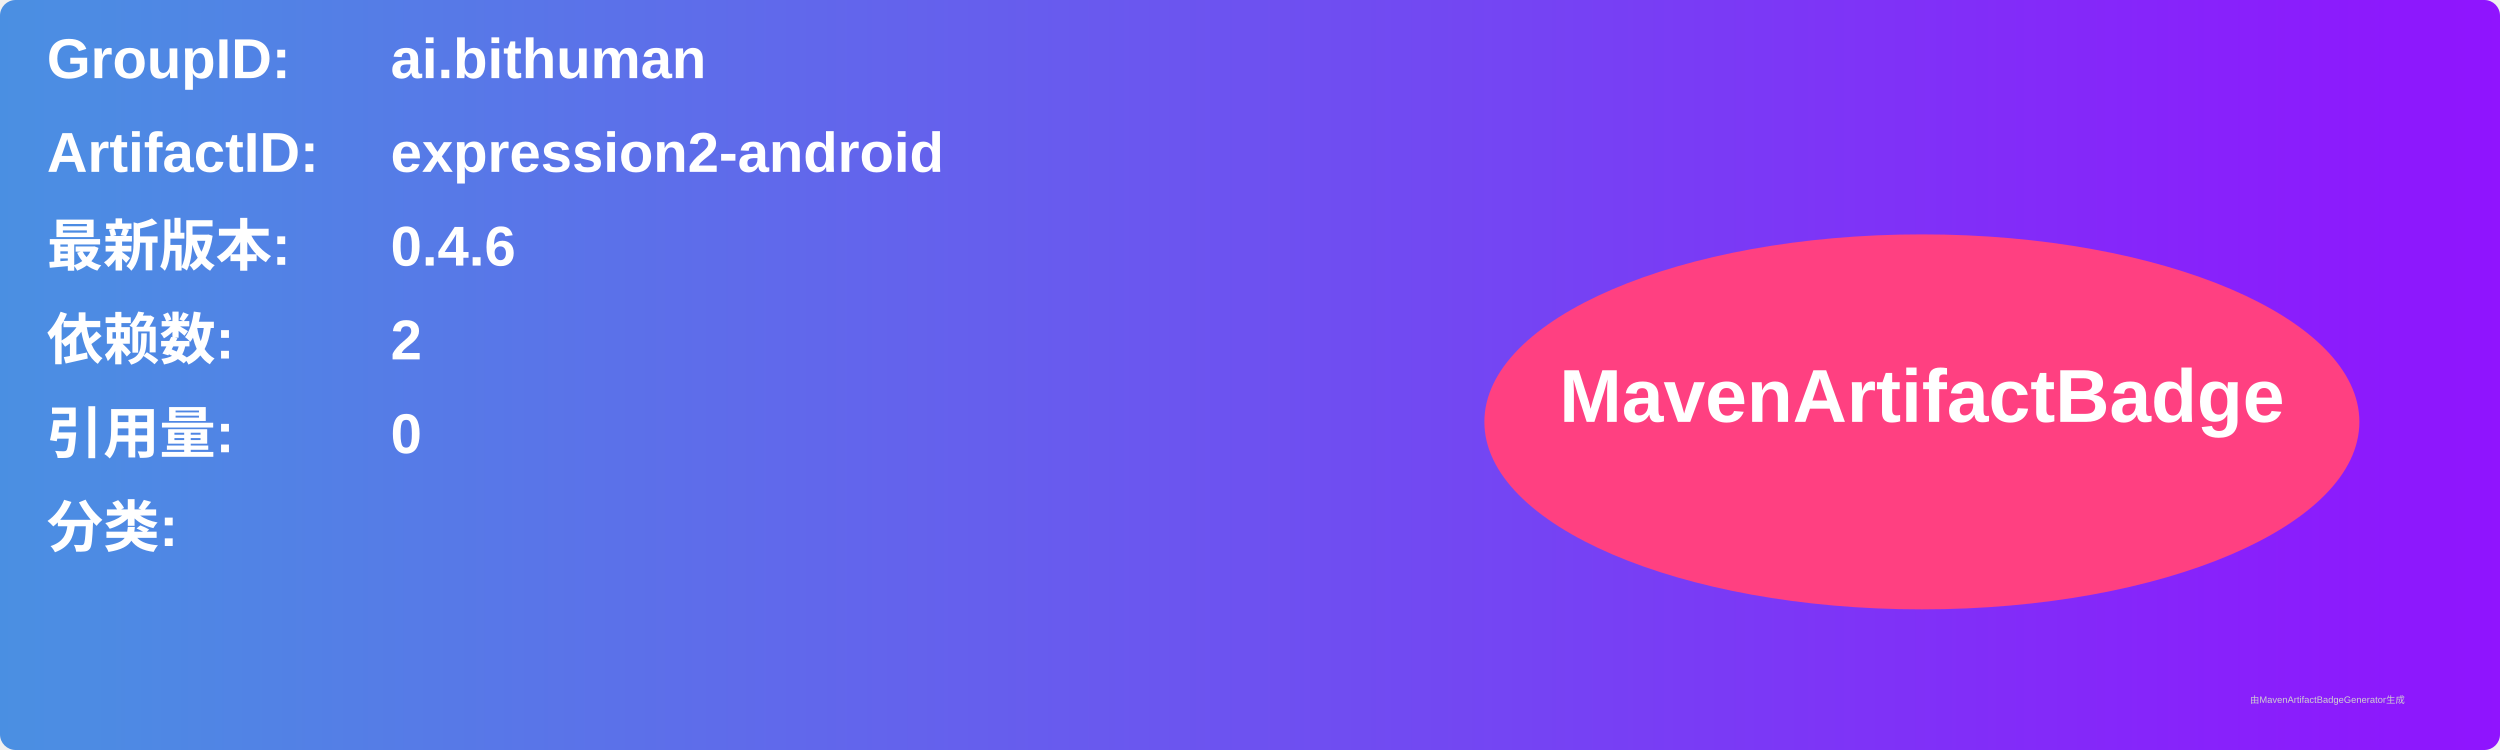
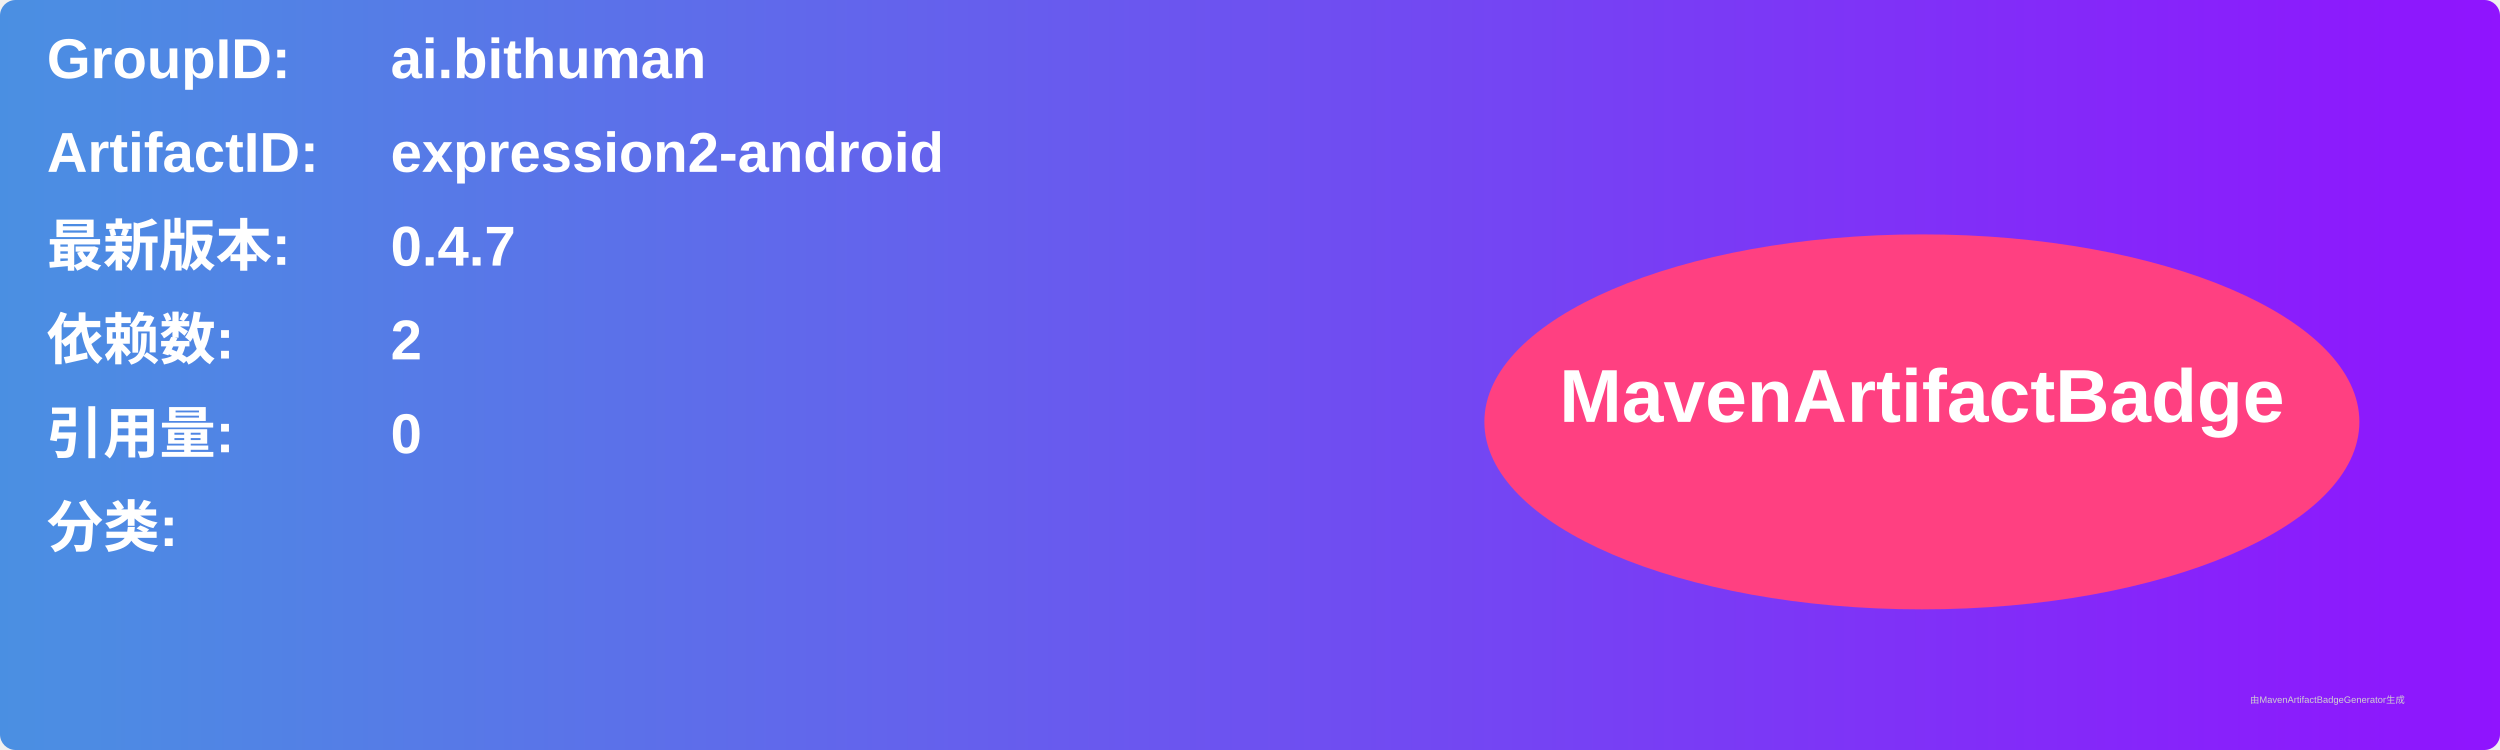
<svg xmlns="http://www.w3.org/2000/svg" width="800" height="240" viewBox="0 0 800 240">
  <linearGradient id="grad" x1="0%" y1="0%" x2="100%" y2="0%">
    <stop offset="0%" stop-color="#4a90e2" />
    <stop offset="100%" stop-color="#9013fe" />
  </linearGradient>
  <rect width="100%" height="100%" rx="5" ry="5" fill="url(#grad)" />
  <g transform="translate(15, 15)">
    <text x="0" y="10" font-family="Arial" font-size="18" fill="white" font-weight="bold" width="260">GroupID:</text>
    <text x="110" y="10" font-family="Arial" font-size="18" fill="white" font-weight="bold" width="460">ai.bithuman</text>
    <text x="0" y="40" font-family="Arial" font-size="18" fill="white" font-weight="bold" width="260">ArtifactID:</text>
    <text x="110" y="40" font-family="Arial" font-size="18" fill="white" font-weight="bold" width="460">expression2-android</text>
    <text x="0" y="70" font-family="Arial" font-size="18" fill="white" font-weight="bold">最新版本:</text>
    <text x="110" y="70" font-family="Arial" font-size="18" fill="white" font-weight="bold">
-       <tspan font-weight="bold">0.4.6</tspan>
+       <tspan font-weight="bold">0.4.7</tspan>
    </text>
    <text x="0" y="100" font-family="Arial" font-size="18" fill="white" font-weight="bold">依赖数: </text>
    <text x="110" y="100" font-family="Arial" font-size="18" fill="white">
      <tspan font-weight="bold">2</tspan>
    </text>
    <text x="0" y="130" font-family="Arial" font-size="18" fill="white" font-weight="bold">引用量: </text>
    <text x="110" y="130" font-family="Arial" font-size="18" fill="white">
      <tspan font-weight="bold">0</tspan>
    </text>
    <text x="0" y="160" font-family="Arial" font-size="18" fill="white" font-weight="bold">分类:</text>
    <text x="10" y="190" font-family="Arial" font-size="10" fill="white">
      <tspan font-weight="bold" />
    </text>
    <ellipse cx="600" cy="120" rx="140" ry="60" fill="#ff4081" />
    <text x="600" y="120" text-anchor="middle" font-family="Arial" font-size="24" fill="white" font-weight="bold">MavenArtifactBadge</text>
  </g>
  <text x="720" y="225" font-family="Arial" font-size="3" fill="#d0d0d0">由MavenArtifactBadgeGenerator生成</text>
</svg>
